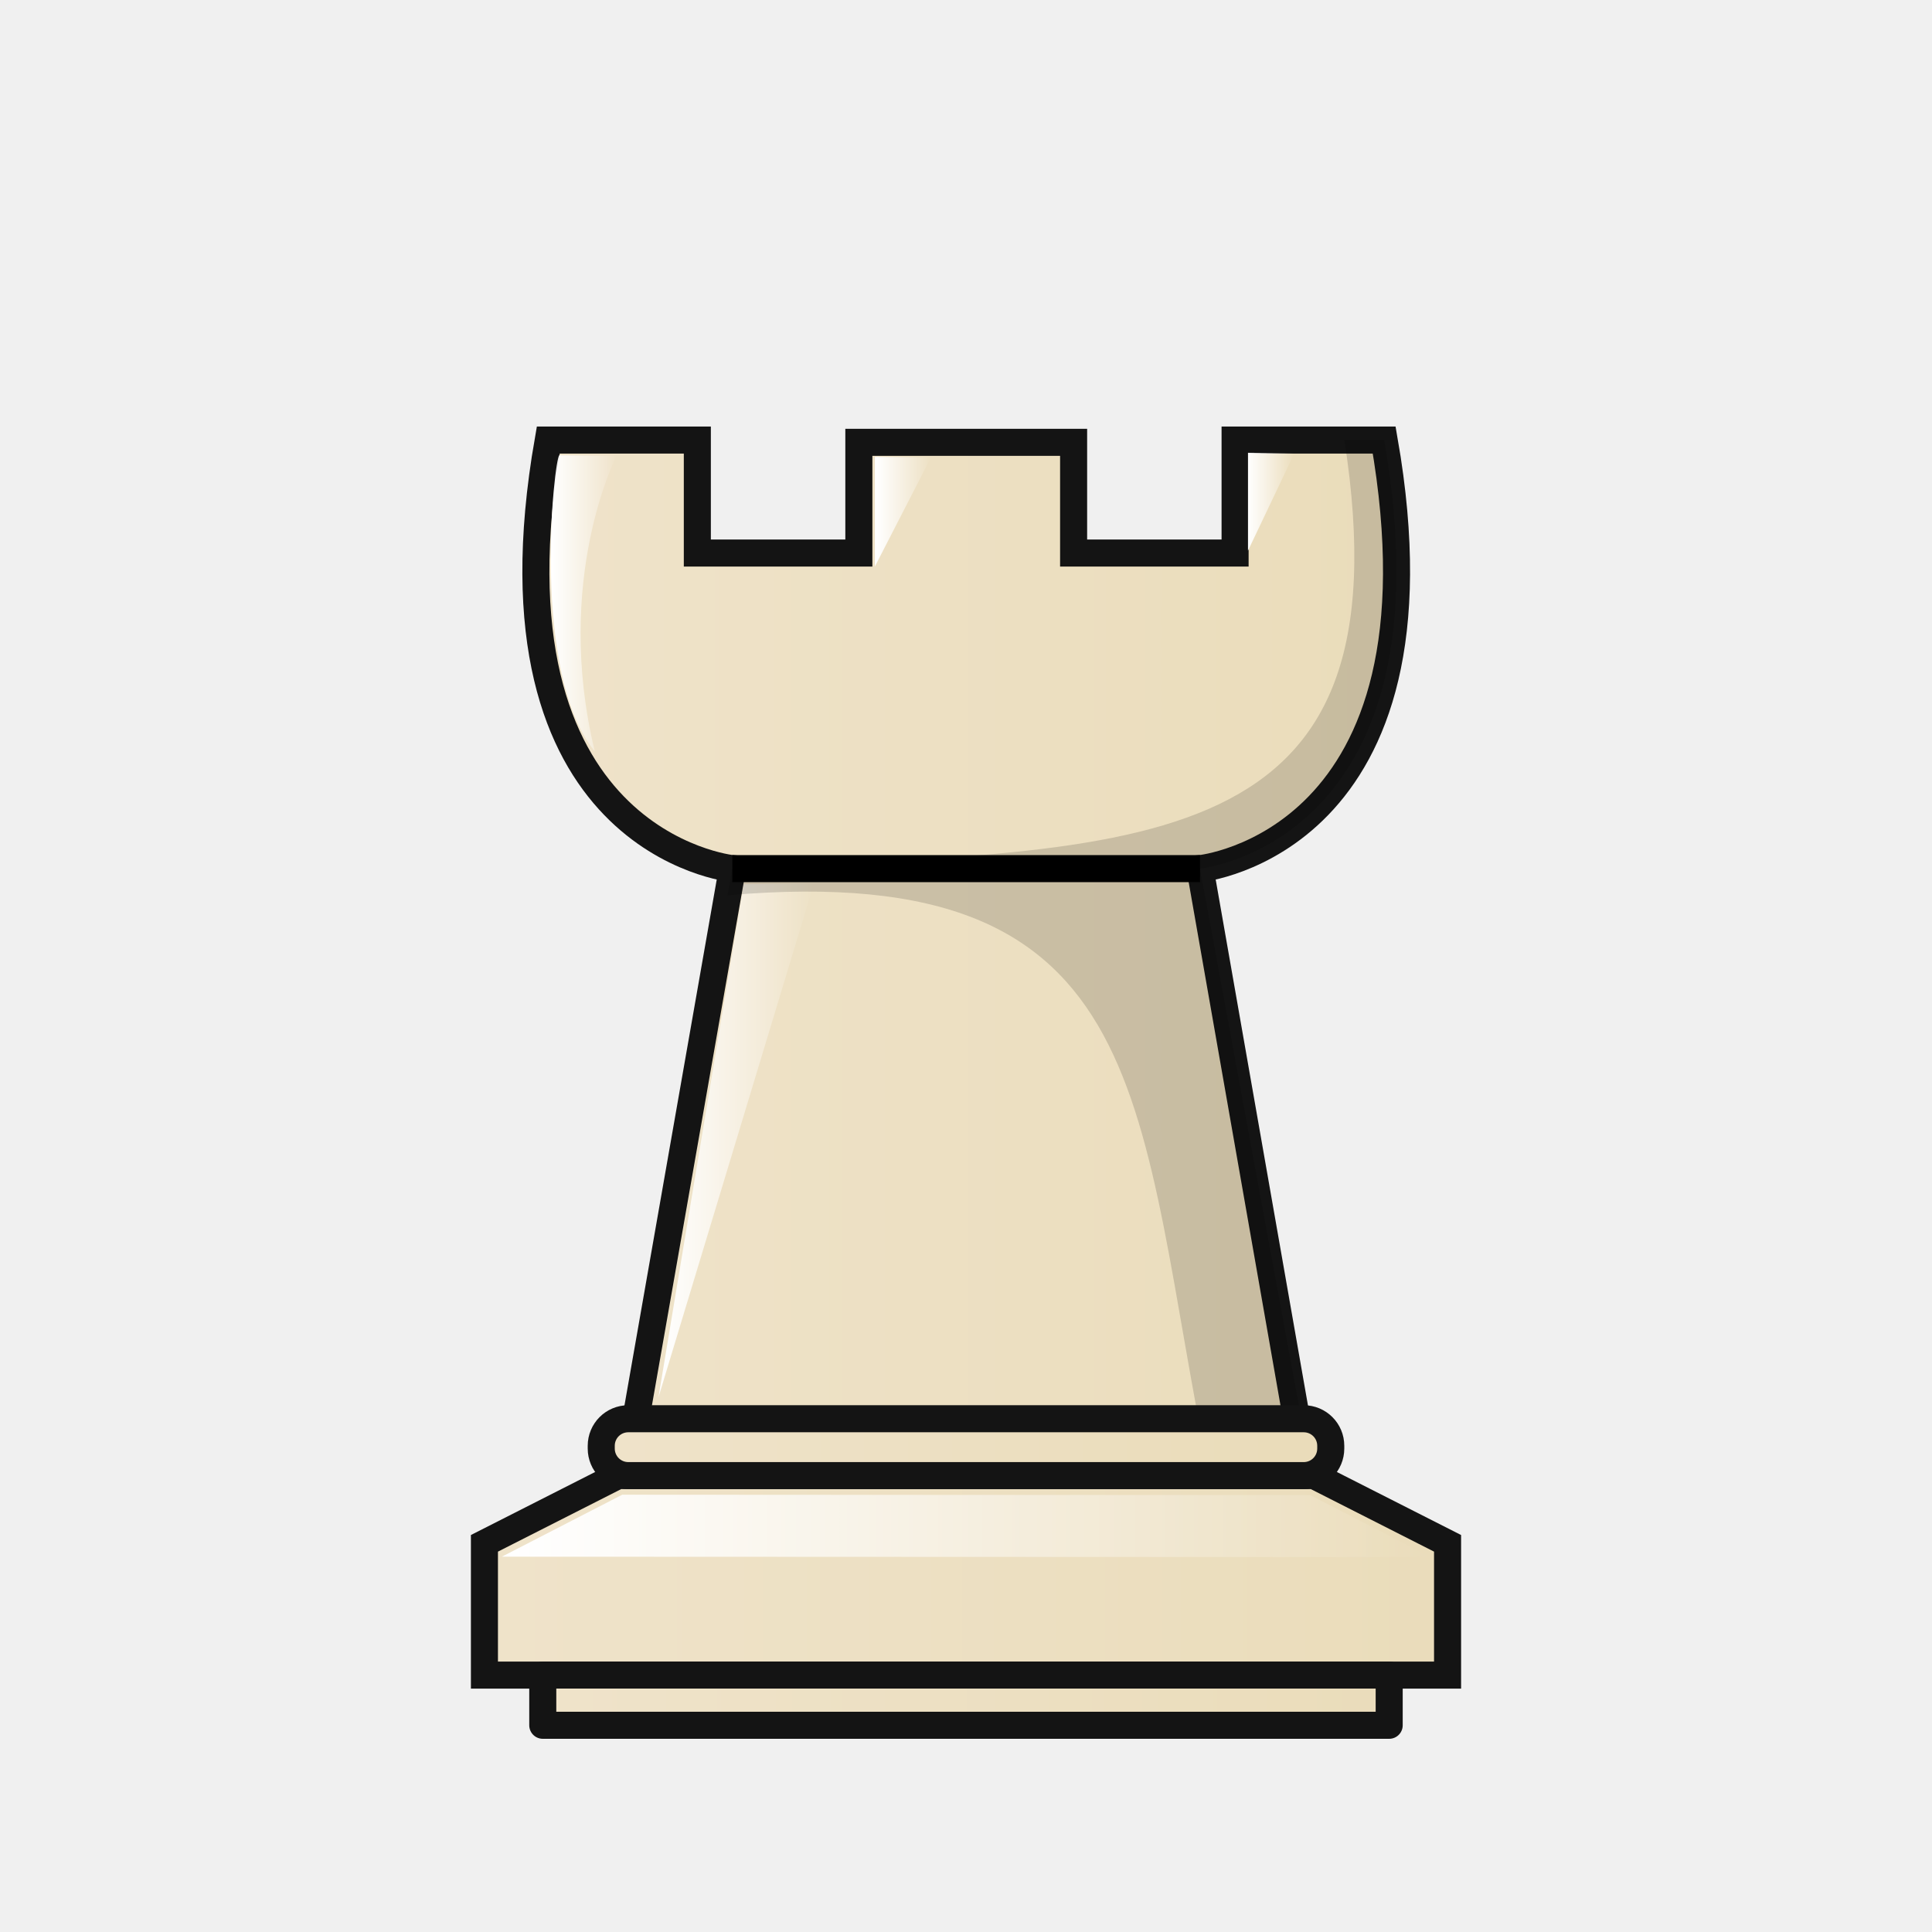
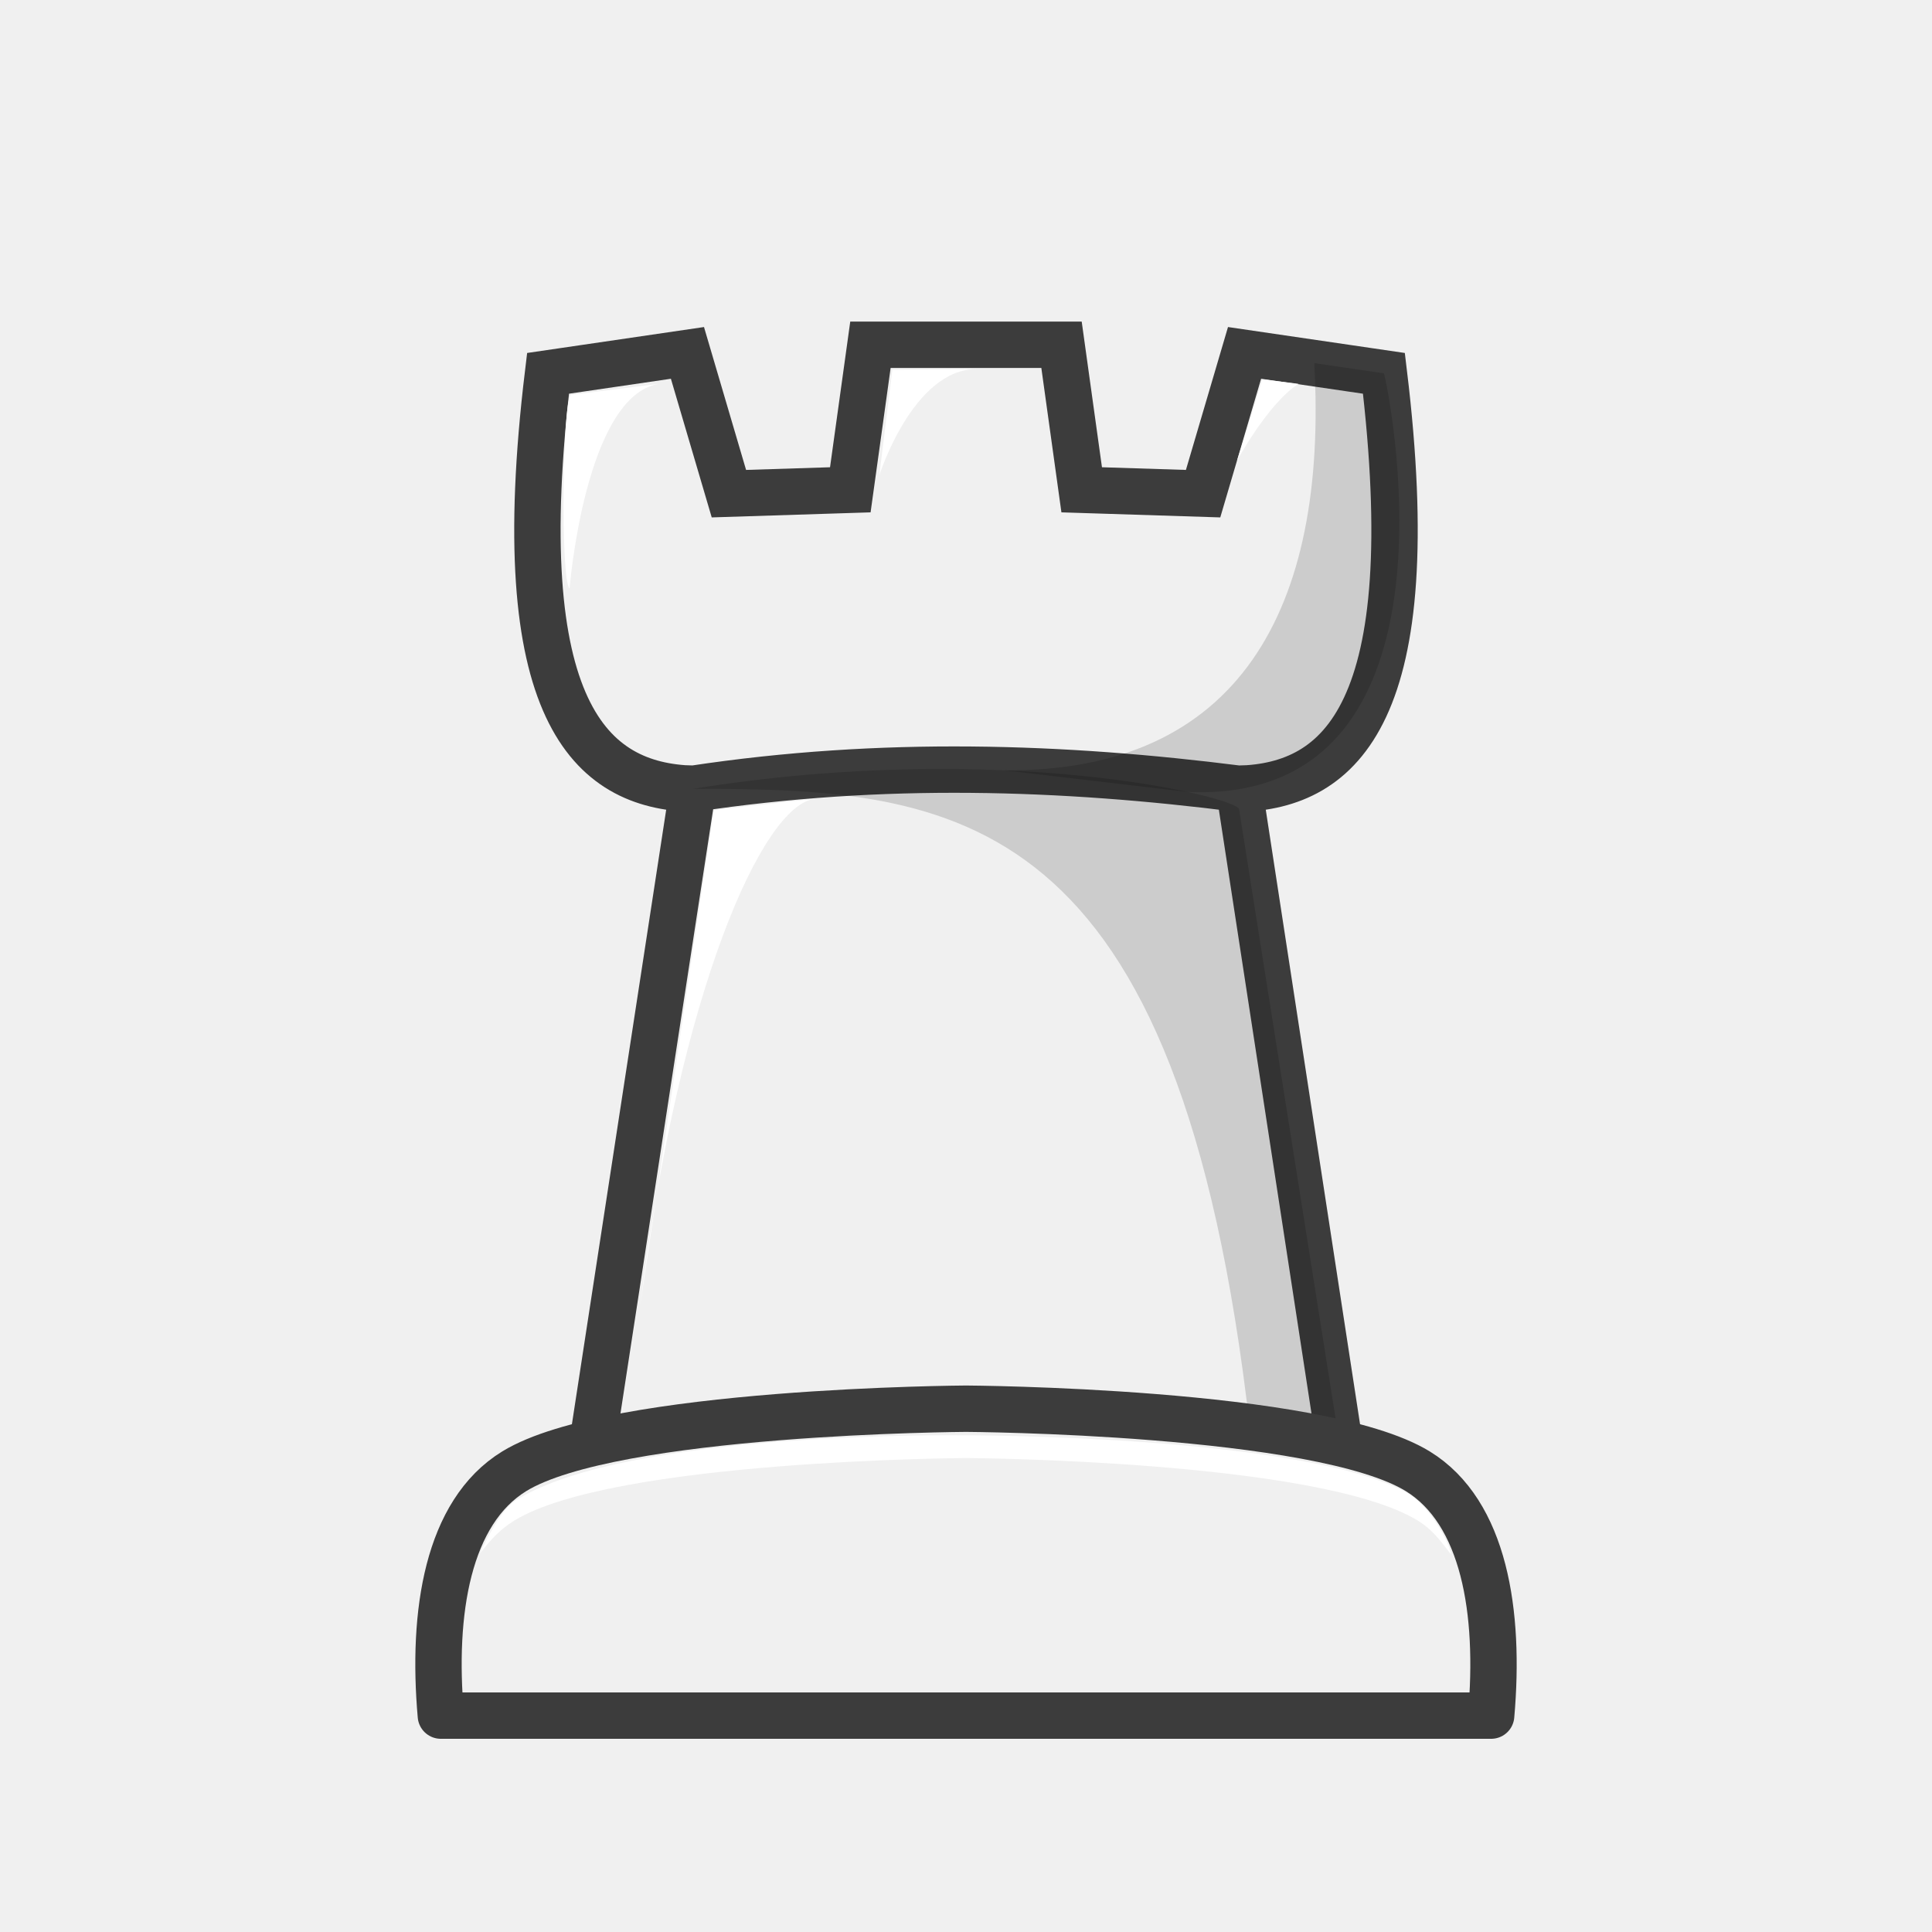
- <svg xmlns="http://www.w3.org/2000/svg" xmlns:xlink="http://www.w3.org/1999/xlink" width="50mm" height="50mm" clip-rule="evenodd" fill-rule="evenodd" image-rendering="optimizeQuality" shape-rendering="geometricPrecision" text-rendering="geometricPrecision" version="1.1" viewBox="0 0 50 50">
-   <defs>
-     <linearGradient id="linearGradient7179">
-       <stop style="stop-color:#ffffff" offset="0" />
-       <stop style="stop-color:#ffffff;stop-opacity:0" offset="1" />
-     </linearGradient>
-     <linearGradient id="linearGradient7755" x1="2112.2" x2="2135.1" y1="927.02" y2="927.02" gradientTransform="matrix(1 0 0 .98372 -2098.6 -886.89)" gradientUnits="userSpaceOnUse" xlink:href="#linearGradient9330" />
-     <linearGradient id="linearGradient9330" x1="-266.66" x2="-251.55" y1="-915.4" y2="-915.4" gradientTransform="scale(2.0105 .49739)" gradientUnits="userSpaceOnUse">
-       <stop stop-color="#f2e7da" style="stop-color:#efe3ca" offset="0" />
-       <stop stop-color="#bba38a" style="stop-color:#eadcba" offset="1" />
-     </linearGradient>
-     <linearGradient id="linearGradient7819" x1="3171" x2="3172.7" y1="75.393" y2="75.393" gradientTransform="translate(-3156.7 -59.778)" gradientUnits="userSpaceOnUse" xlink:href="#linearGradient7179" />
-     <linearGradient id="linearGradient7821" x1="3173.8" x2="3177.8" y1="89.288" y2="89.288" gradientTransform="translate(-3156.7 -59.778)" gradientUnits="userSpaceOnUse" xlink:href="#linearGradient7179" />
-     <linearGradient id="linearGradient7817" x1="3179.4" x2="3180.8" y1="73.021" y2="73.021" gradientTransform="translate(-3156.7 -59.778)" gradientUnits="userSpaceOnUse" xlink:href="#linearGradient7179" />
-     <linearGradient id="linearGradient7815" x1="3189" x2="3190.2" y1="72.763" y2="72.763" gradientTransform="translate(-3156.7 -59.778)" gradientUnits="userSpaceOnUse" xlink:href="#linearGradient7179" />
-     <linearGradient id="linearGradient7765" x1="2025.9" x2="2049.2" y1="940.82" y2="940.82" gradientTransform="matrix(1.1083 0 0 1.2594 -2233.3 -1144.1)" gradientUnits="userSpaceOnUse" xlink:href="#linearGradient9330" />
-     <linearGradient id="linearGradient7823" x1="3169.7" x2="3193.8" y1="99.268" y2="99.268" gradientTransform="translate(-3156.7 -59.778)" gradientUnits="userSpaceOnUse" xlink:href="#linearGradient7179" />
-     <linearGradient id="linearGradient7771" x1="1922.3" x2="1944.6" y1="942.55" y2="942.55" gradientTransform="matrix(1.0141 0 0 .72222 -1935.7 -636.71)" gradientUnits="userSpaceOnUse" xlink:href="#linearGradient9330" />
-     <linearGradient id="linearGradient7773" x1="2065.9" x2="2080.5" y1="937.51" y2="937.51" gradientTransform="matrix(1.2414 0 0 .60967 -2549.6 -534.13)" gradientUnits="userSpaceOnUse" xlink:href="#linearGradient9330" />
-   </defs>
-   <path d="m14.188 11.389c-1.825 10.435 4.766 11.091 4.766 11.091l-2.844 16.209h17.791l-2.844-16.209s6.591-0.657 4.766-11.091h-3.859v2.924h-4.179v-2.865h-5.558v2.865h-4.18v-2.924z" style="fill:url(#linearGradient7755);stroke-width:.7;stroke:#141414" />
-   <path d="m14.476 11.783c-0.13 0.038-0.755 5.599 0.918 7.665-1.083-4.462 0.564-7.654 0.564-7.654z" style="fill:url(#linearGradient7819)" />
-   <path d="m19.248 22.883-2.207 13.279 4.026-13.302z" style="fill:url(#linearGradient7821)" />
-   <path d="m22.641 14.663v-2.839l1.455 0.01z" style="fill:url(#linearGradient7817)" />
-   <path d="m32.298 14.252v-2.534l1.202 0.01z" style="fill:url(#linearGradient7815)" />
-   <path d="m15.992 38.188-3.455 1.753v3.41h24.926v-3.41l-3.455-1.753h-9.008z" style="fill:url(#linearGradient7765);stroke-width:.7;stroke:#141414" />
-   <path d="m12.988 40.287 3.116-1.604 17.801 0.01 3.12 1.604z" style="fill:url(#linearGradient7823)" />
-   <path d="m18.953 22.48h12.103" style="fill:none;stroke-width:.7;stroke:#000000" />
-   <path d="m34.793 11.389c1.688 10.88-5.087 10.565-15.84 11.091l-0.126 0.69c11.24-0.972 10.526 5.562 12.487 15.08h2.646l-2.904-15.771s6.591-0.657 4.766-11.091z" style="fill:#000000;opacity:.15" />
-   <path d="m14.047 43.35v1.3h21.905v-1.3z" style="fill:url(#linearGradient7771);paint-order:normal;stroke-linecap:round;stroke-linejoin:round;stroke-width:.7;stroke:#141414" />
-   <path d="m16.261 36.717c-0.388 0-0.701 0.312-0.701 0.701v0.07c0 0.388 0.313 0.701 0.701 0.701h17.478c0.388 0 0.701-0.312 0.701-0.701v-0.07c0-0.388-0.312-0.701-0.701-0.701z" style="fill:url(#linearGradient7773);paint-order:normal;stroke-linecap:round;stroke-linejoin:round;stroke-width:.7;stroke:#141414" />
+ <svg xmlns="http://www.w3.org/2000/svg" width="50mm" height="50mm" clip-rule="evenodd" fill-rule="evenodd" image-rendering="optimizeQuality" shape-rendering="geometricPrecision" text-rendering="geometricPrecision" version="1.1" viewBox="0 0 50 50">
+   <path d="m17.932 20.414c4.906-0.741 9.579-0.578 14.136 0m-17.885-10.752c-1.059 8.767 1.103 10.677 3.748 10.752l-2.786 18.159h19.709l-2.786-18.159c2.645-0.074 4.807-1.985 3.748-10.752l-3.607-0.529-1.073 3.643-3.142-0.1-0.522-3.754h-4.945l-0.521 3.754-3.142 0.1-1.073-3.643z" style="clip-rule:evenodd;fill-rule:evenodd;fill:#f0f0f0;image-rendering:optimizeQuality;shape-rendering:geometricPrecision;stroke-width:1.2;stroke:#3c3c3c" />
+   <path d="m17.932 20.414c6.828 0 12.588 0.408 14.419 16.572l2.319 0.386-2.602-16.428c-0.031-0.308-6.088-1.822-14.136-0.529z" style="clip-rule:evenodd;fill-rule:evenodd;image-rendering:optimizeQuality;opacity:.15;shape-rendering:geometricPrecision" />
+   <path d="m14.777 10.219 2.277-0.286c-1.914 0.312-2.313 5.296-2.313 5.296-0.238-0.177-0.188-4.903 0.036-5.01z" style="clip-rule:evenodd;fill-rule:evenodd;fill:#ffffff;image-rendering:optimizeQuality;shape-rendering:geometricPrecision" />
+   <path d="m25.276 9.551c-1.648 0-2.519 2.748-2.519 2.748l0.337-2.729z" style="clip-rule:evenodd;fill-rule:evenodd;fill:#ffffff;image-rendering:optimizeQuality;shape-rendering:geometricPrecision" />
+   <path d="m32.671 9.816 0.934 0.118c-0.785 0.5-1.591 1.988-1.591 1.988z" style="clip-rule:evenodd;fill-rule:evenodd;fill:#ffffff;image-rendering:optimizeQuality;shape-rendering:geometricPrecision" />
+   <path d="m18.472 20.964 2.621-0.293c-1.364 0.153-3.509 4.982-4.526 13.113z" style="clip-rule:evenodd;fill-rule:evenodd;fill:#ffffff;image-rendering:optimizeQuality;shape-rendering:geometricPrecision" />
+   <path d="m34.013 9.398c0.357 6.364-1.95 10.603-8.041 10.536l4.778 0.563c7.523 0.309 5.101-10.806 5.067-10.835z" style="clip-rule:evenodd;fill-rule:evenodd;image-rendering:optimizeQuality;opacity:.15;shape-rendering:geometricPrecision" />
+   <path d="m25 36.457s-9.131 0.048-11.691 1.619c-1.727 1.06-2.135 3.651-1.9 6.324h27.182c0.235-2.672-0.173-5.263-1.9-6.324-2.56-1.571-11.691-1.619-11.691-1.619z" style="clip-rule:evenodd;fill-rule:evenodd;fill:#f0f0f0;image-rendering:optimizeQuality;shape-rendering:geometricPrecision;stroke-linejoin:round;stroke-width:1.2;stroke:#3c3c3c" />
+   <path d="m25 37.146s-8.712-0.137-11.624 1.666c-0.37 0.229-0.699 0.839-0.954 1.39 0.261-0.331 0.502-0.613 0.887-0.849 2.56-1.571 11.691-1.619 11.691-1.619s9.132 0.048 11.692 1.619c0.391 0.24 0.592 0.532 0.856 0.87 0.026-0.076-0.408-1.158-1.144-1.596-2.755-1.492-11.403-1.481-11.403-1.481z" style="clip-rule:evenodd;fill-rule:evenodd;fill:#ffffff;image-rendering:optimizeQuality;shape-rendering:geometricPrecision" />
</svg>
